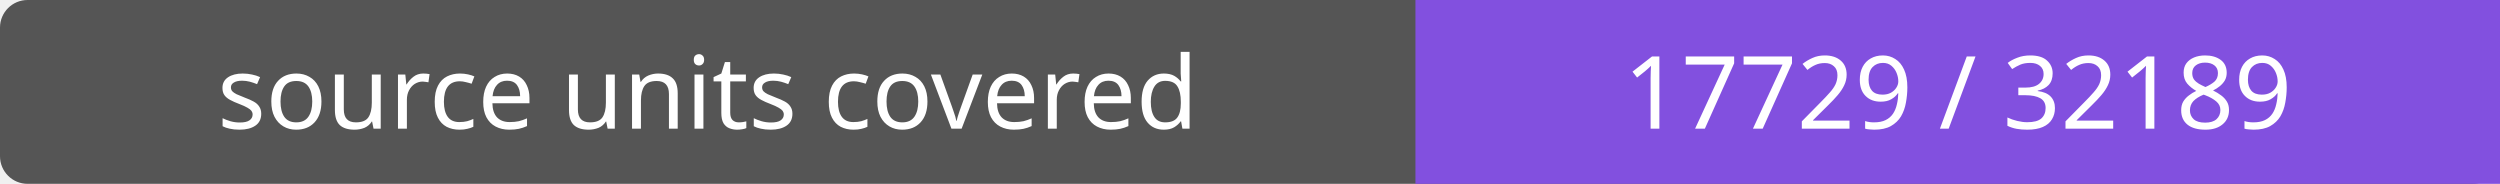
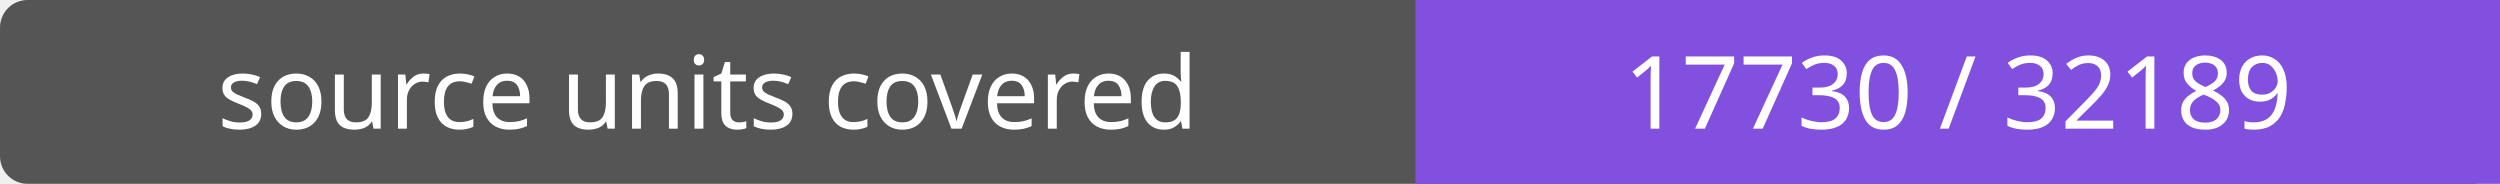
- <svg xmlns="http://www.w3.org/2000/svg" width="272" height="20" role="img" aria-label="source units covered: 17729 / 32189">
+ <svg xmlns="http://www.w3.org/2000/svg" width="272" height="20" role="img" aria-label="source units covered: 17730 / 32189">
  <rect width="272" height="20" rx="3" fill="#555" />
  <path fill="#8250df" d="M154 0h118v20H154z" />
  <g fill="#fff" text-anchor="middle" font-family="Verdana,sans-serif" font-size="11">
    <text x="77.0" y="14">source units covered</text>
-     <text x="213.0" y="14">17729 / 32189</text>
+     <text x="213.0" y="14">17730 / 32189</text>
  </g>
</svg>
